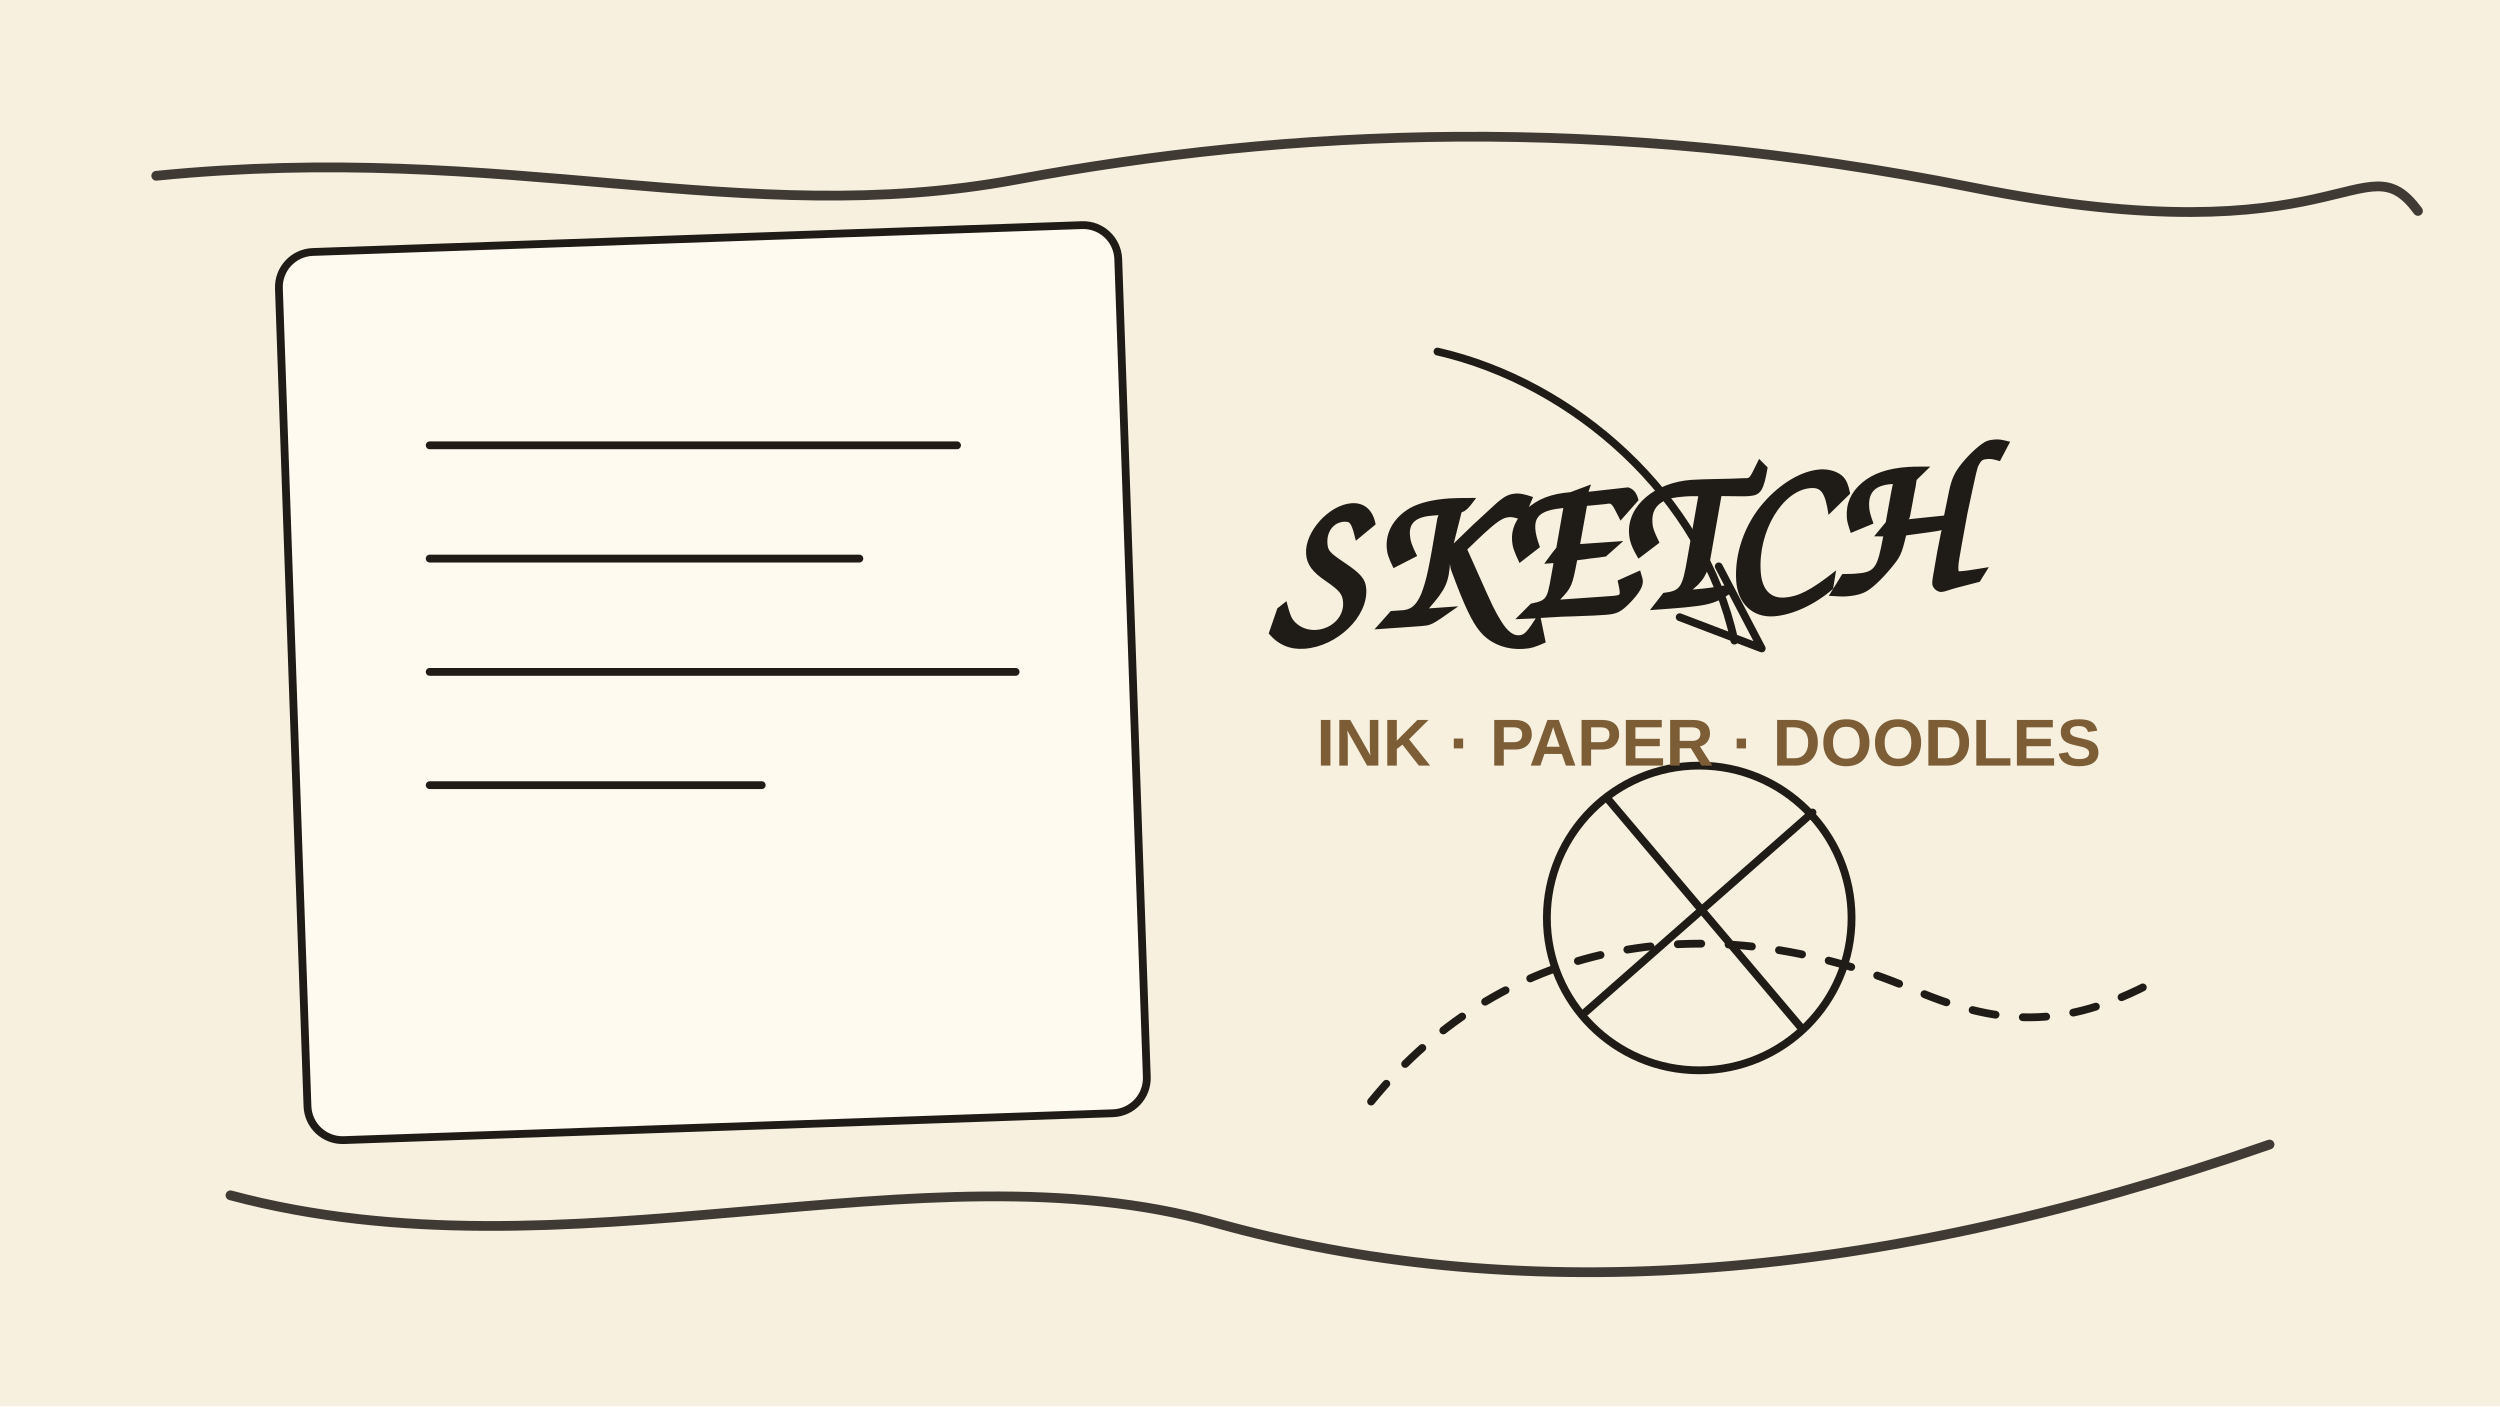
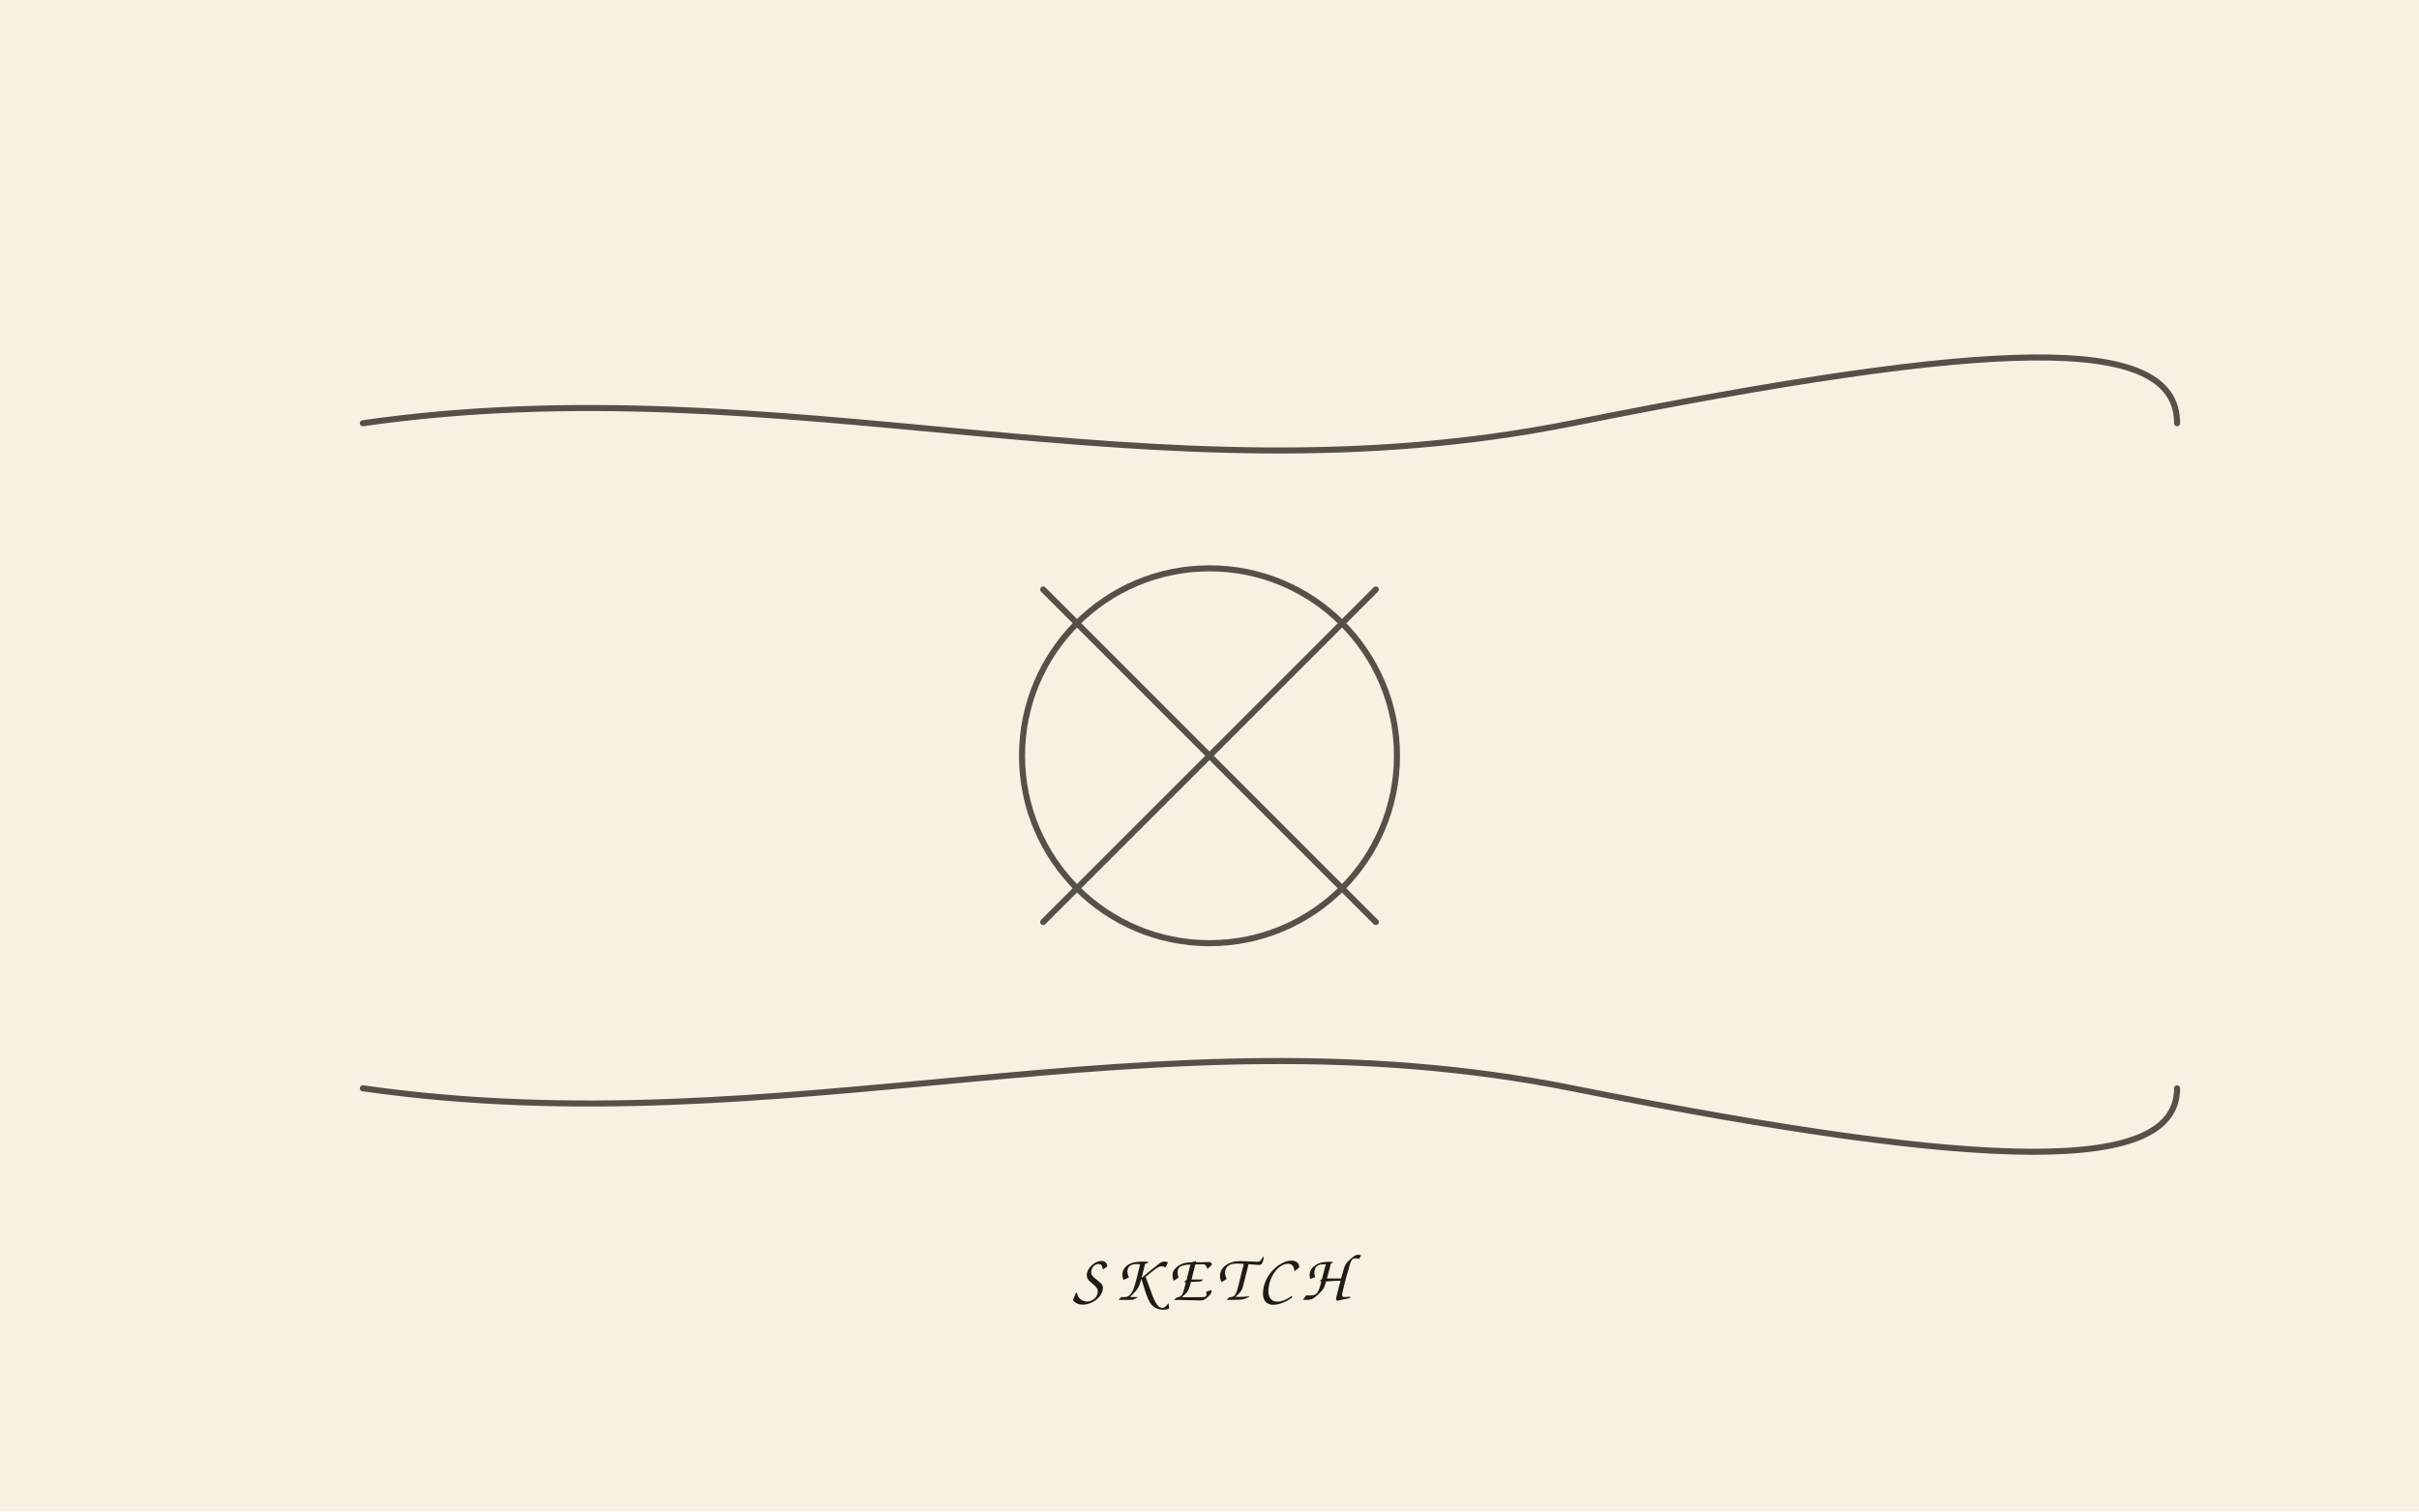
- <svg xmlns="http://www.w3.org/2000/svg" width="1280" height="720" viewBox="0 0 1280 720">
+ <svg xmlns="http://www.w3.org/2000/svg" width="800" height="500" viewBox="0 0 800 500">
  <defs />
-   <rect width="1280" height="720" fill="#f7f0df" />
-   <path d="M80 90 C260 72,380 118,520 92 S820 58,1010 96 S1210 70,1238 108" fill="none" stroke="#1f1b16" stroke-width="5" stroke-linecap="round" opacity=".85" />
-   <path d="M118 612 C290 658,472 584,622 626 S950 660,1162 586" fill="none" stroke="#1f1b16" stroke-width="5" stroke-linecap="round" opacity=".85" />
-   <rect x="150" y="122" width="430" height="455" rx="18" fill="#fffaf0" stroke="#1f1b16" stroke-width="4" transform="rotate(-2 365 350)" />
-   <g stroke="#1f1b16" stroke-width="4" fill="none" stroke-linecap="round">
-     <path d="M220 228h270M220 286h220M220 344h300M220 402h170" />
-     <path d="M736 180c70 16 136 74 152 148M902 332l-42-16M902 332l-22-42" />
-     <circle cx="870" cy="470" r="78" />
-     <path d="M812 518l116-102M824 410l98 116" />
-     <path d="M702 564c70-86 176-100 276-58 44 19 78 22 126-4" stroke-dasharray="12 14" />
+   <rect width="800" height="500" fill="#f7f1e1" />
+   <g stroke="#1f1b16" stroke-width="2" fill="none" stroke-linecap="round" opacity=".75">
+     <path d="M120 140 C260 120,380 168,520 140 S720 110,720 140" />
+     <path d="M120 360 C260 380,380 332,520 360 S720 388,720 360" />
+     <circle cx="400" cy="250" r="62" />
+     <path d="M345 305l110-110M345 195l110 110" />
  </g>
-   <text x="650" y="326" font-family="Comic Sans MS, Patrick Hand, cursive" font-size="104" font-weight="900" fill="#1f1b16" transform="rotate(-4 650 326)">SKETCH</text>
-   <text x="674" y="392" font-family="Arial, sans-serif" font-size="34" font-weight="700" fill="#7c5d35">INK · PAPER · DOODLES</text>
+   <text x="400" y="430" text-anchor="middle" font-family="Comic Sans MS,Patrick Hand,cursive" font-size="22" fill="#1f1b16" letter-spacing="3">SKETCH</text>
</svg>
